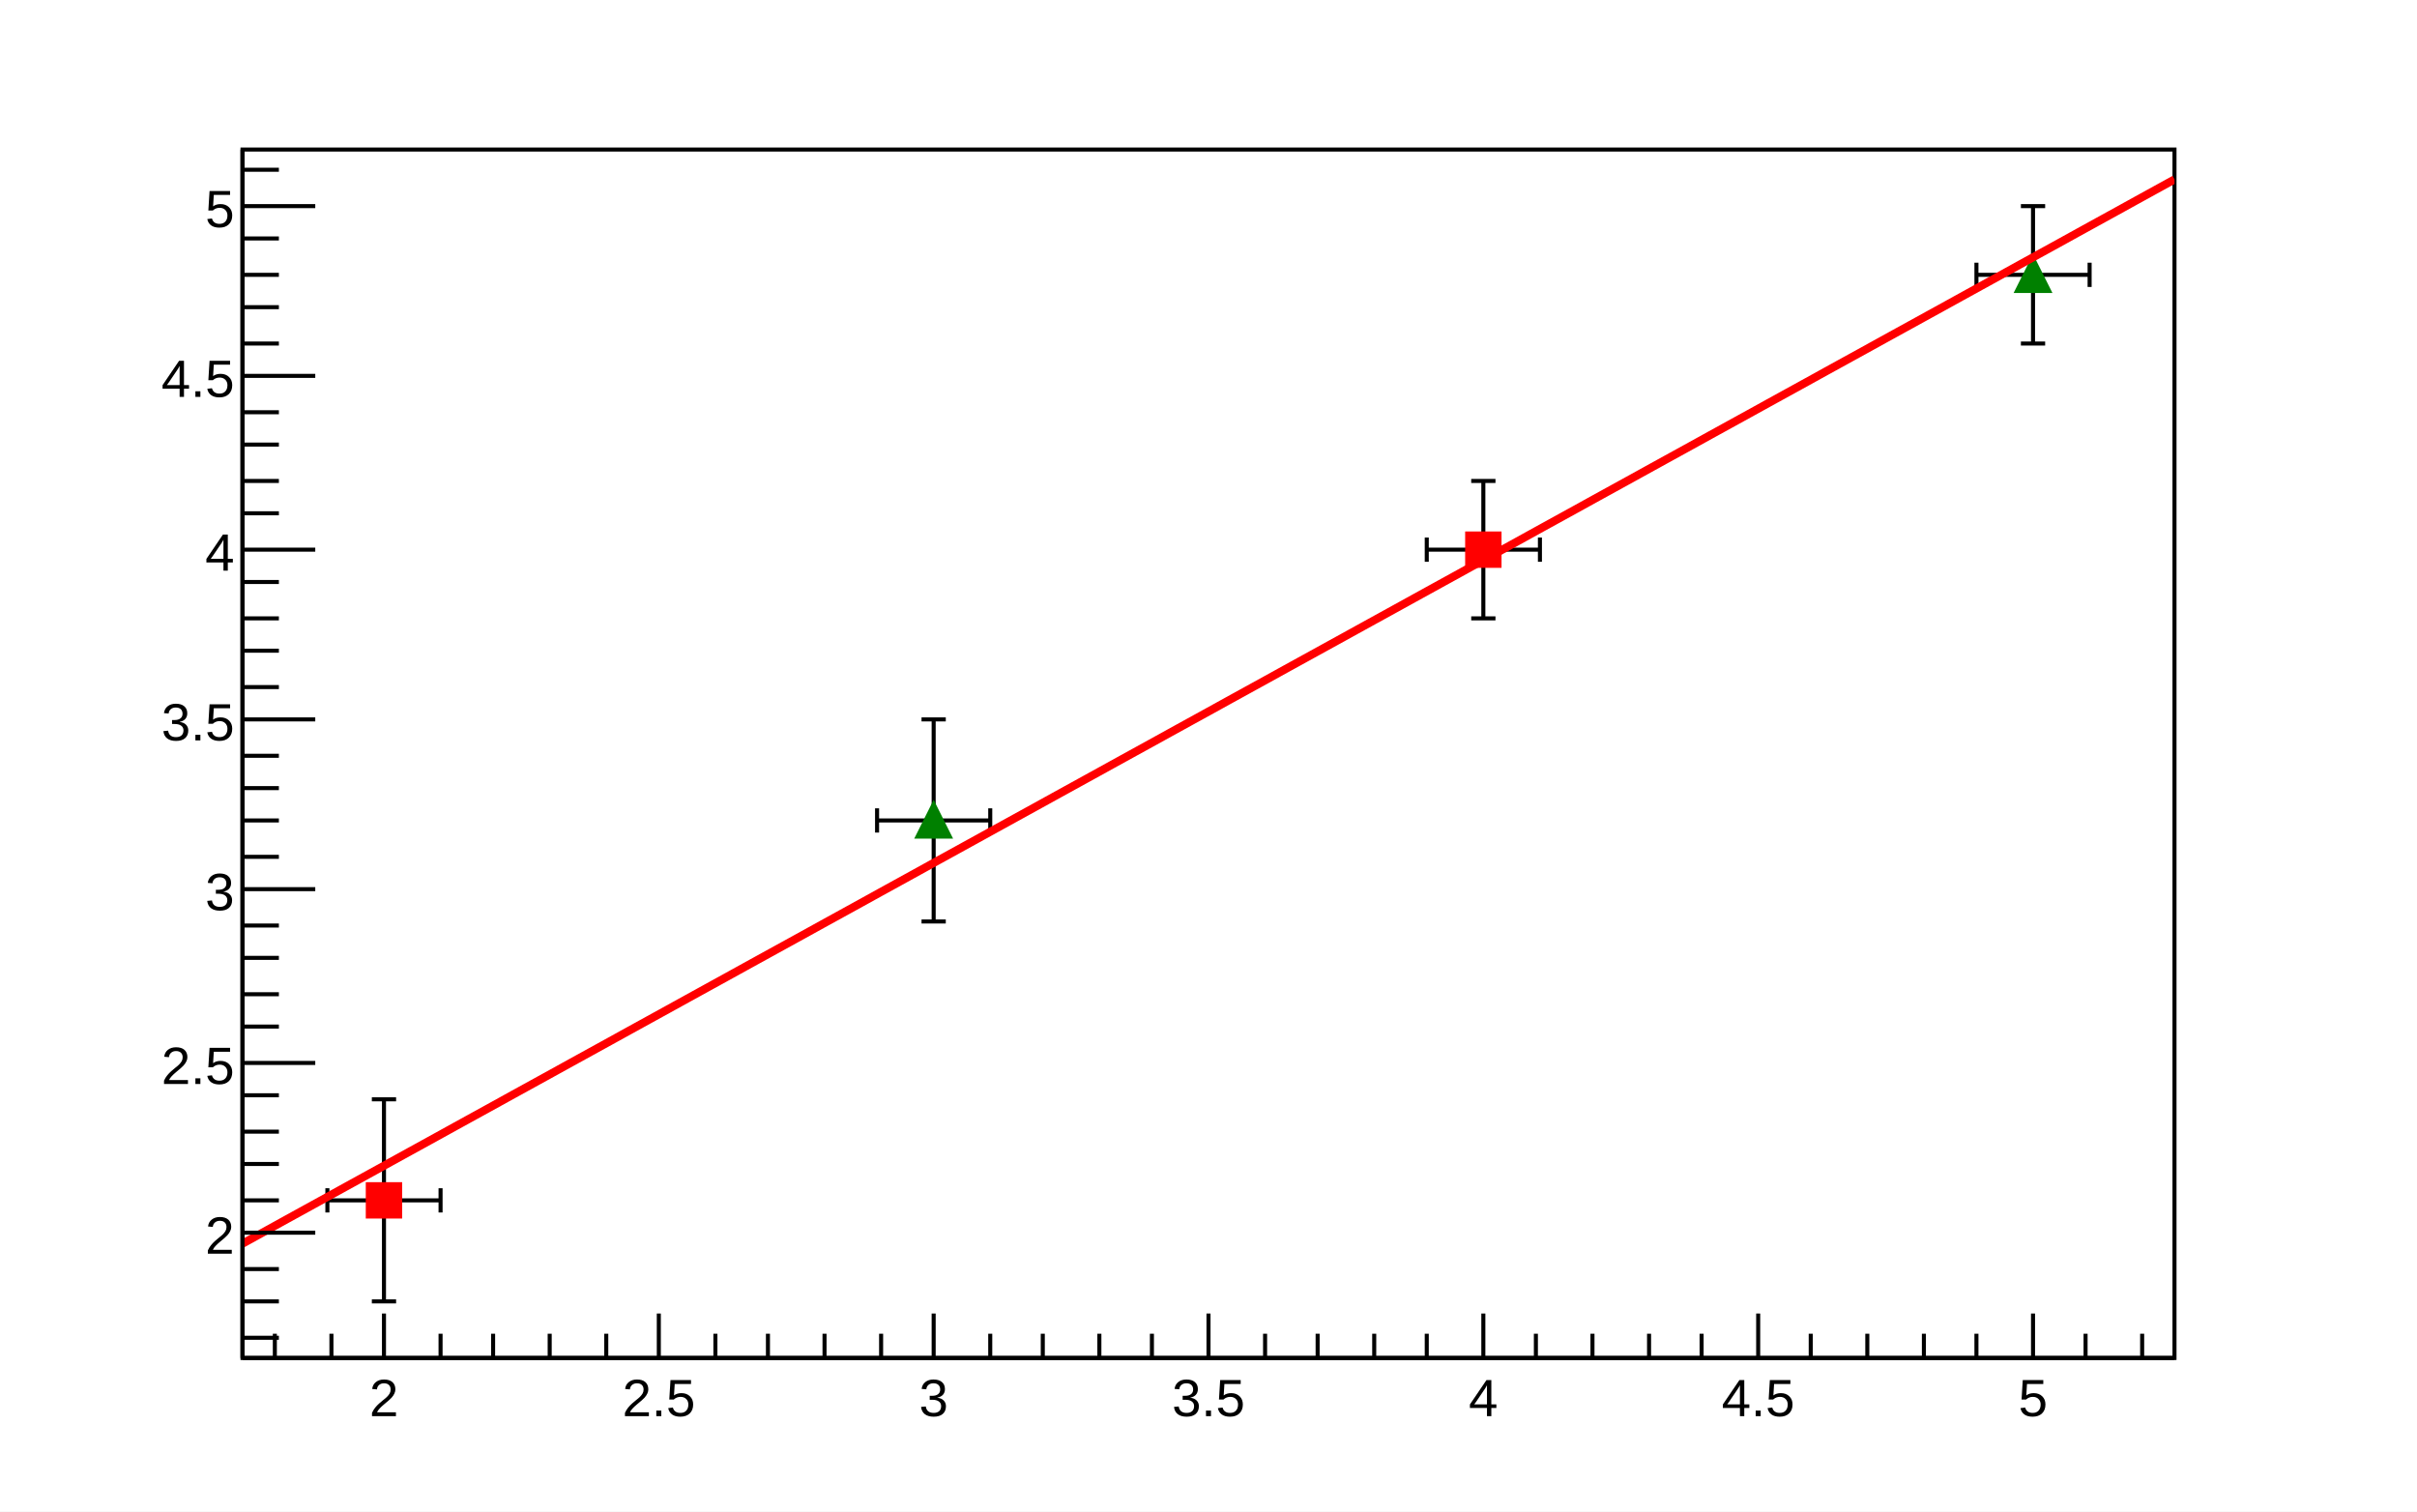
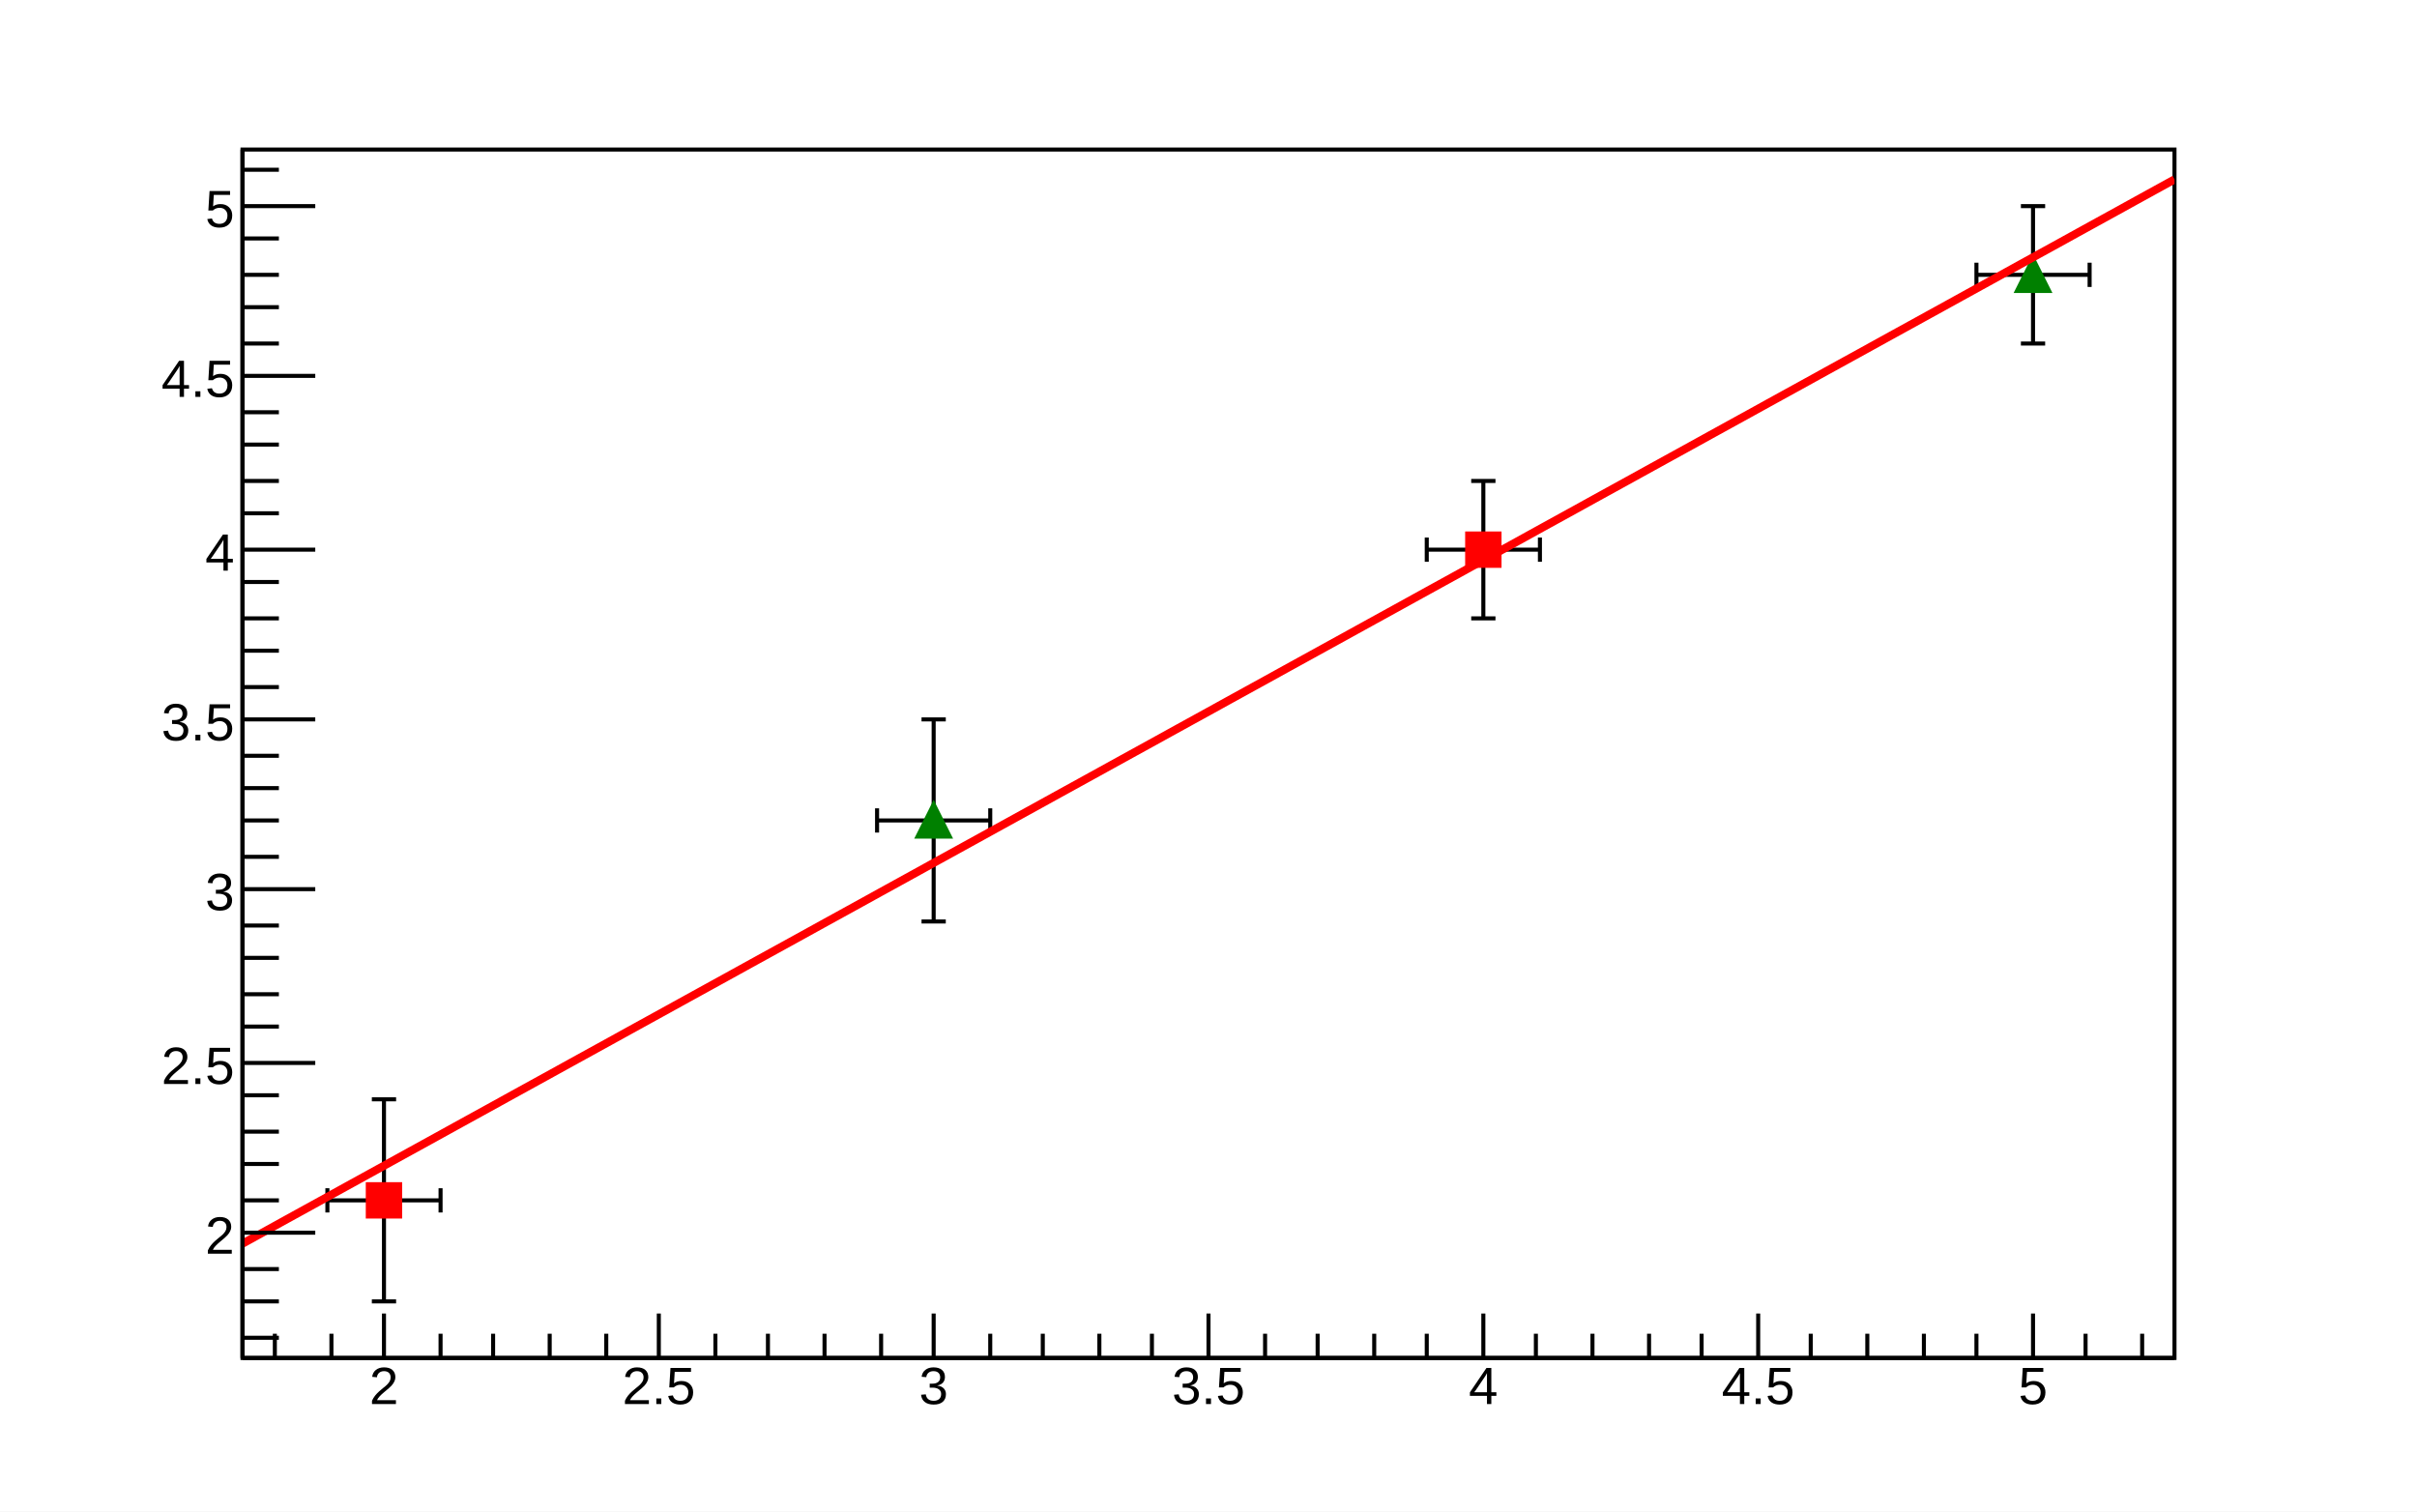
<svg xmlns="http://www.w3.org/2000/svg" viewBox="0 0 598 374" preserveAspectRatio="none" width="598" height="374">
  <path d="M0,0H598V374H0Z" style="fill: white;" />
  <g>
    <g transform="translate(60,37)">
      <path d="M0,0H478V299H0Z" style="fill: white; stroke: black; stroke-width: 1;" />
      <svg x="0" y="0" overflow="hidden" width="478" height="299" viewBox="0 0 478 299">
        <g>
          <g transform="translate(35,260)">
            <path style="stroke: black; stroke-width: 1; fill: none;" d="M0,0H-14m0,3v-6M0,0H14m0,3v-6M0,0V25m3,0h-6M0,0V-25m3,0h-6" />
          </g>
          <g transform="translate(307,99)">
            <path style="stroke: black; stroke-width: 1; fill: none;" d="M0,0H-14m0,3v-6M0,0H14m0,3v-6M0,0V17m3,0h-6M0,0V-17m3,0h-6" />
          </g>
          <path d="M31,256v8h8v-8zM303,95v8h8v-8z" style="stroke: red; fill: red;" />
        </g>
        <g>
          <g transform="translate(171,166)">
            <path style="stroke: black; stroke-width: 1; fill: none;" d="M0,0H-14m0,3v-6M0,0H14m0,3v-6M0,0V25m3,0h-6M0,0V-25m3,0h-6" />
          </g>
          <g transform="translate(443,31)">
            <path style="stroke: black; stroke-width: 1; fill: none;" d="M0,0H-14m0,3v-6M0,0H14m0,3v-6M0,0V17m3,0h-6M0,0V-17m3,0h-6" />
          </g>
          <path d="M171,162l-4,8h8zM443,27l-4,8h8z" style="stroke: green; fill: green;" />
        </g>
        <g>
          <path d="M0,270.71C0.48,270.45,3.82,268.6,4.78,268.08S8.6,265.97,9.56,265.44S13.38,263.34,14.34,262.81S18.16,260.7,19.12,260.18S22.94,258.07,23.9,257.54S27.72,255.44,28.68,254.91S32.5,252.8,33.46,252.28S37.28,250.17,38.24,249.64S42.06,247.54,43.02,247.01S46.84,244.9,47.8,244.38S51.62,242.27,52.58,241.74S56.4,239.64,57.36,239.11S61.18,237,62.14,236.48S65.96,234.37,66.92,233.84S70.74,231.74,71.7,231.21S75.52,229.1,76.48,228.58S80.3,226.47,81.26,225.94S85.08,223.84,86.04,223.31S89.86,221.2,90.82,220.68S94.64,218.57,95.6,218.04S99.42,215.94,100.38,215.41S104.2,213.3,105.16,212.78S108.98,210.67,109.94,210.14S113.76,208.04,114.72,207.51S118.54,205.4,119.5,204.88S123.32,202.77,124.28,202.24S128.1,200.14,129.06,199.61S132.88,197.51,133.84,196.98S137.66,194.87,138.62,194.35S142.44,192.24,143.4,191.71S147.22,189.61,148.18,189.08S152,186.97,152.96,186.45S156.78,184.34,157.74,183.81S161.56,181.71,162.52,181.18S166.34,179.07,167.3,178.55S171.12,176.44,172.08,175.91S175.9,173.81,176.86,173.28S180.68,171.17,181.64,170.65S185.46,168.54,186.42,168.01S190.24,165.91,191.2,165.38S195.02,163.27,195.98,162.75S199.8,160.64,200.76,160.11S204.58,158.01,205.54,157.48S209.36,155.37,210.32,154.85S214.14,152.74,215.1,152.21S218.92,150.11,219.88,149.58S223.7,147.47,224.66,146.95S228.48,144.84,229.44,144.31S233.26,142.21,234.22,141.68S238.04,139.57,239,139.05S242.82,136.94,243.78,136.41S247.6,134.31,248.56,133.78S252.38,131.67,253.34,131.15S257.16,129.04,258.12,128.51S261.94,126.41,262.9,125.88S266.72,123.77,267.68,123.25S271.5,121.14,272.46,120.62S276.28,118.51,277.24,117.98S281.06,115.88,282.02,115.35S285.84,113.24,286.8,112.72S290.62,110.61,291.58,110.08S295.4,107.98,296.36,107.45S300.18,105.34,301.14,104.82S304.96,102.71,305.92,102.18S309.74,100.08,310.7,99.55S314.52,97.44,315.48,96.92S319.3,94.81,320.26,94.28S324.08,92.18,325.04,91.65S328.86,89.54,329.82,89.02S333.64,86.91,334.6,86.38S338.42,84.28,339.38,83.75S343.2,81.64,344.16,81.12S347.98,79.01,348.94,78.48S352.76,76.38,353.72,75.85S357.54,73.74,358.5,73.22S362.32,71.11,363.28,70.58S367.1,68.48,368.06,67.95S371.88,65.84,372.84,65.32S376.66,63.21,377.62,62.68S381.44,60.58,382.4,60.05S386.22,57.94,387.18,57.42S391,55.31,391.96,54.78S395.78,52.68,396.74,52.15S400.56,50.04,401.52,49.52S405.34,47.41,406.3,46.88S410.12,44.78,411.08,44.25S414.9,42.14,415.86,41.62S419.68,39.51,420.64,38.99S424.46,36.88,425.42,36.35S429.24,34.25,430.2,33.72S434.02,31.61,434.98,31.09S438.8,28.98,439.76,28.45S443.58,26.35,444.54,25.82S448.36,23.71,449.32,23.19S453.14,21.08,454.1,20.55S457.92,18.45,458.88,17.92S462.7,15.81,463.66,15.29S467.48,13.18,468.44,12.65S472.26,10.55,473.22,10.02S477.52,7.65,478,7.39" style="fill: none; stroke: red; stroke-width: 2;" />
        </g>
      </svg>
      <g>
        <g transform="translate(0,299)">
          <path d="M0,0h478M8,-6V0M22,-6V0M35,-11V0M49,-6V0M62,-6V0M76,-6V0M90,-6V0M103,-11V0M117,-6V0M130,-6V0M144,-6V0M158,-6V0M171,-11V0M185,-6V0M198,-6V0M212,-6V0M225,-6V0M239,-11V0M253,-6V0M266,-6V0M280,-6V0M293,-6V0M307,-11V0M320,-6V0M334,-6V0M348,-6V0M361,-6V0M375,-11V0M388,-6V0M402,-6V0M416,-6V0M429,-6V0M443,-11V0M456,-6V0M470,-6V0" style="stroke: black; stroke-width: 1;" />
          <g font-family="Arial" font-size="13" space="preserve" fill="black" text-anchor="middle">
-             <text dy=".8em" transform="translate(35,4)">
+             <text dy=".8em" transform="translate(35,1)">
       2
      </text>
-             <text dy=".8em" transform="translate(103,4)">
+             <text dy=".8em" transform="translate(103,1)">
       2.5
      </text>
-             <text dy=".8em" transform="translate(171,4)">
+             <text dy=".8em" transform="translate(171,1)">
       3
      </text>
-             <text dy=".8em" transform="translate(239,4)">
+             <text dy=".8em" transform="translate(239,1)">
       3.5
      </text>
-             <text dy=".8em" transform="translate(307,4)">
+             <text dy=".8em" transform="translate(307,1)">
       4
      </text>
-             <text dy=".8em" transform="translate(375,4)">
+             <text dy=".8em" transform="translate(375,1)">
       4.5
      </text>
-             <text dy=".8em" transform="translate(443,4)">
+             <text dy=".8em" transform="translate(443,1)">
       5
      </text>
          </g>
        </g>
        <g>
          <path d="M0,0v299M9,294H0M9,285H0M9,277H0M18,268H0M9,260H0M9,251H0M9,243H0M9,234H0M18,226H0M9,217H0M9,209H0M9,200H0M9,192H0M18,183H0M9,175H0M9,166H0M9,158H0M9,150H0M18,141H0M9,133H0M9,124H0M9,116H0M9,107H0M18,99H0M9,90H0M9,82H0M9,73H0M9,65H0M18,56H0M9,48H0M9,39H0M9,31H0M9,22H0M18,14H0M9,5H0" style="stroke: black; stroke-width: 1;" />
          <g font-family="Arial" font-size="13" space="preserve" fill="black" text-anchor="end">
            <text dy=".4em" transform="translate(-2,268)">
       2
      </text>
            <text dy=".4em" transform="translate(-2,226)">
       2.5
      </text>
            <text dy=".4em" transform="translate(-2,183)">
       3
      </text>
            <text dy=".4em" transform="translate(-2,141)">
       3.5
      </text>
            <text dy=".4em" transform="translate(-2,99)">
       4
      </text>
            <text dy=".4em" transform="translate(-2,56)">
       4.5
      </text>
            <text dy=".4em" transform="translate(-2,14)">
       5
      </text>
          </g>
        </g>
      </g>
    </g>
  </g>
</svg>
